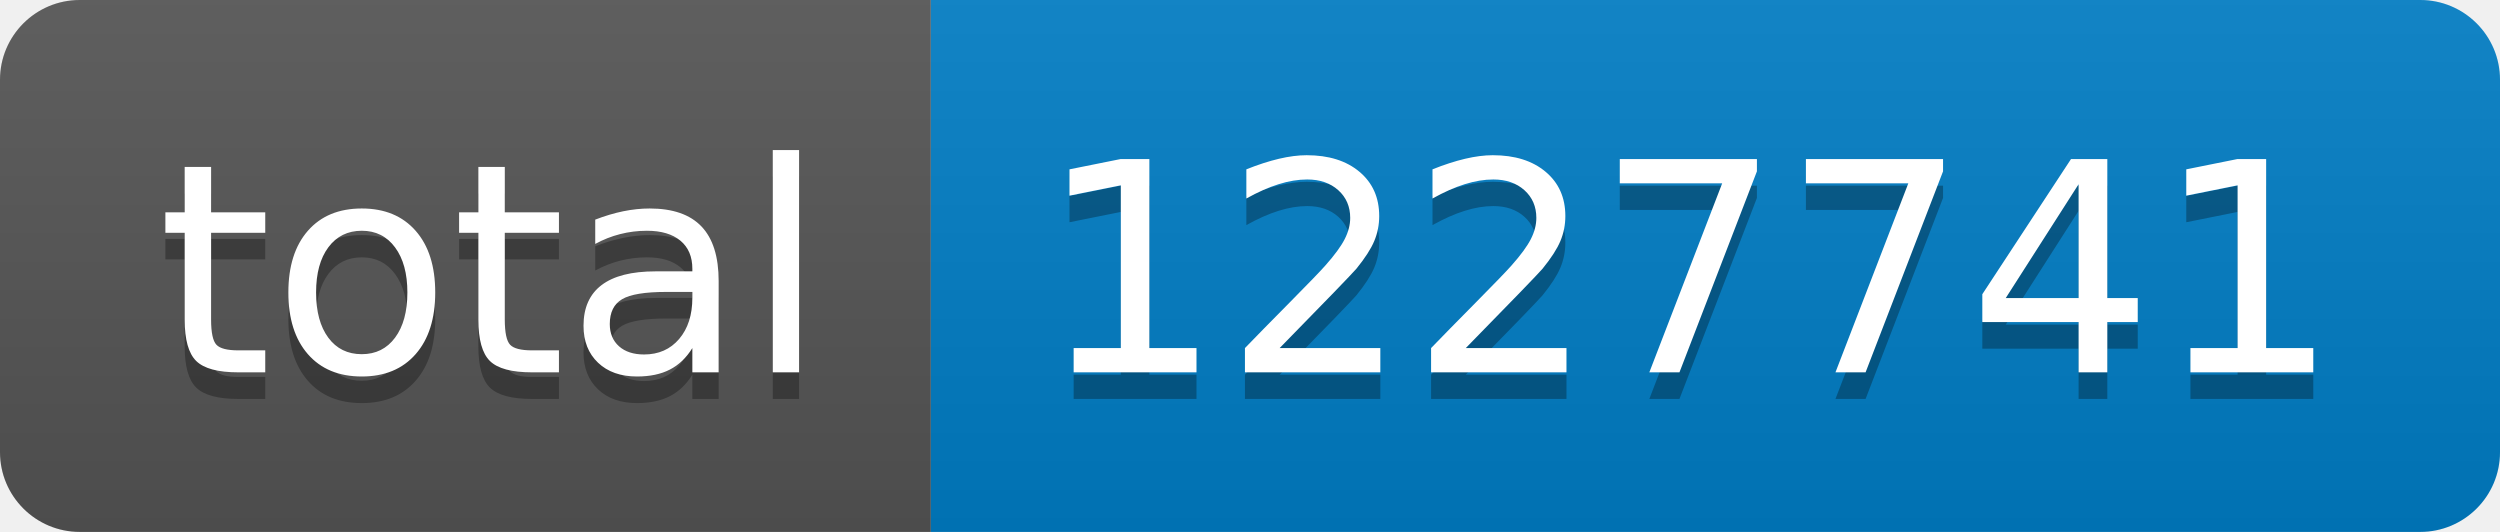
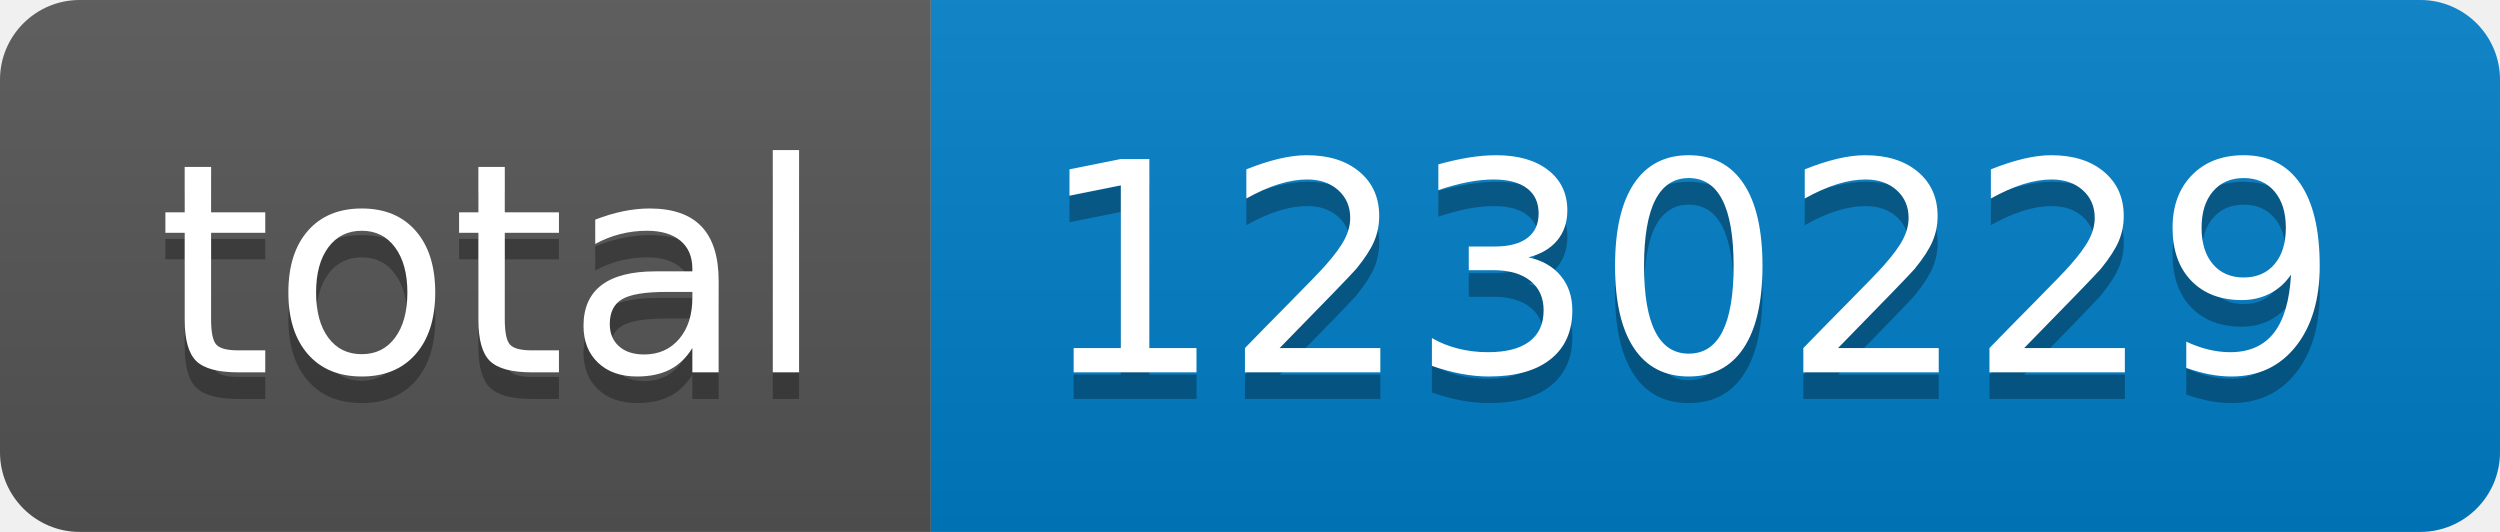
- <svg xmlns="http://www.w3.org/2000/svg" width="94" height="20" role="img" aria-label="total: 1227741">
+ <svg xmlns="http://www.w3.org/2000/svg" width="94" height="20" role="img" aria-label="total: 1230229">
  <linearGradient id="s" x2="0" y2="100%">
    <stop offset="0" stop-color="#bbb" stop-opacity=".1" />
    <stop offset="1" stop-opacity=".1" />
  </linearGradient>
  <clipPath id="r">
    <rect width="94" height="20" rx="3" fill="#fff" />
  </clipPath>
  <g clip-path="url(#r)">
    <rect width="35" height="20" fill="#555" />
    <rect x="35" width="59" height="20" fill="#007ec6" />
    <rect width="94" height="20" fill="url(#s)" />
  </g>
  <g fill="#fff" text-anchor="middle" font-family="Verdana,Geneva,DejaVu Sans,sans-serif" text-rendering="geometricPrecision" font-size="110">
    <text aria-hidden="true" x="185" y="150" fill="#010101" fill-opacity=".3" transform="scale(.1)" textLength="250">total</text>
    <text x="185" y="140" transform="scale(.1)" fill="#fff" textLength="250">total</text>
-     <text aria-hidden="true" x="635" y="150" fill="#010101" fill-opacity=".3" transform="scale(.1)" textLength="490">1227741</text>
-     <text x="635" y="140" transform="scale(.1)" fill="#fff" textLength="490">1227741</text>
+     <text aria-hidden="true" x="635" y="150" fill="#010101" fill-opacity=".3" transform="scale(.1)" textLength="490">1230229</text>
+     <text x="635" y="140" transform="scale(.1)" fill="#fff" textLength="490">1230229</text>
  </g>
</svg>
